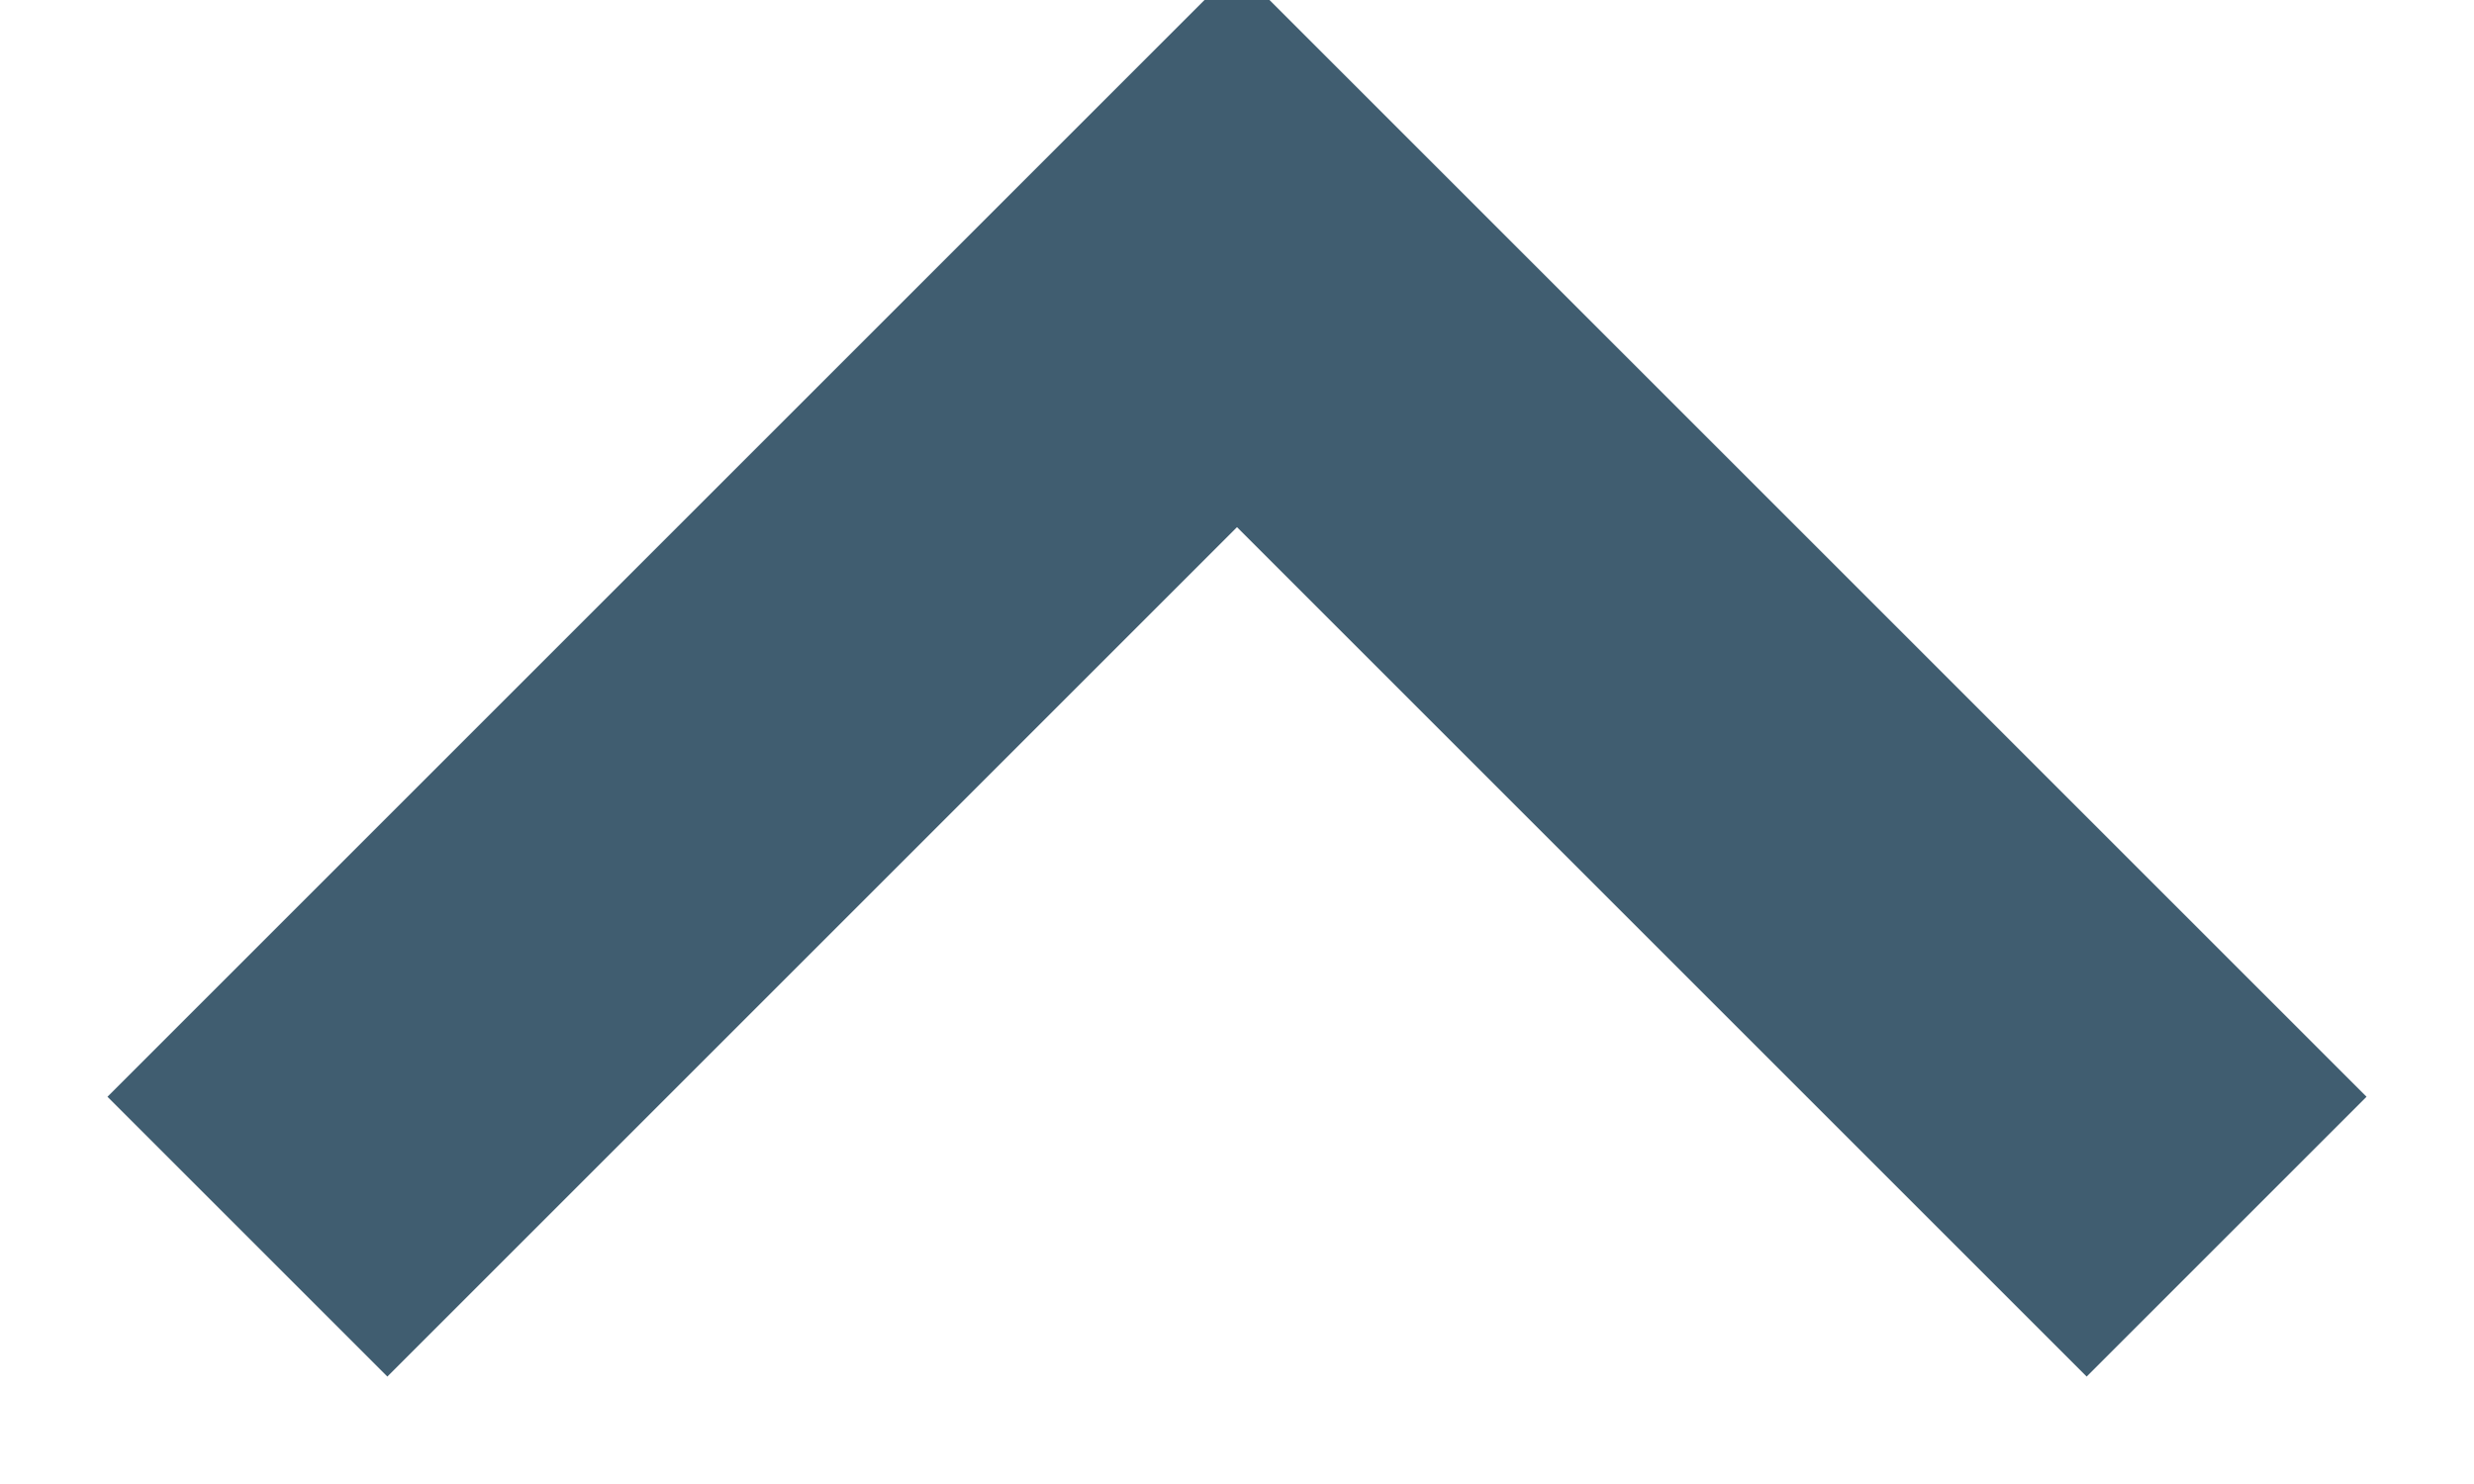
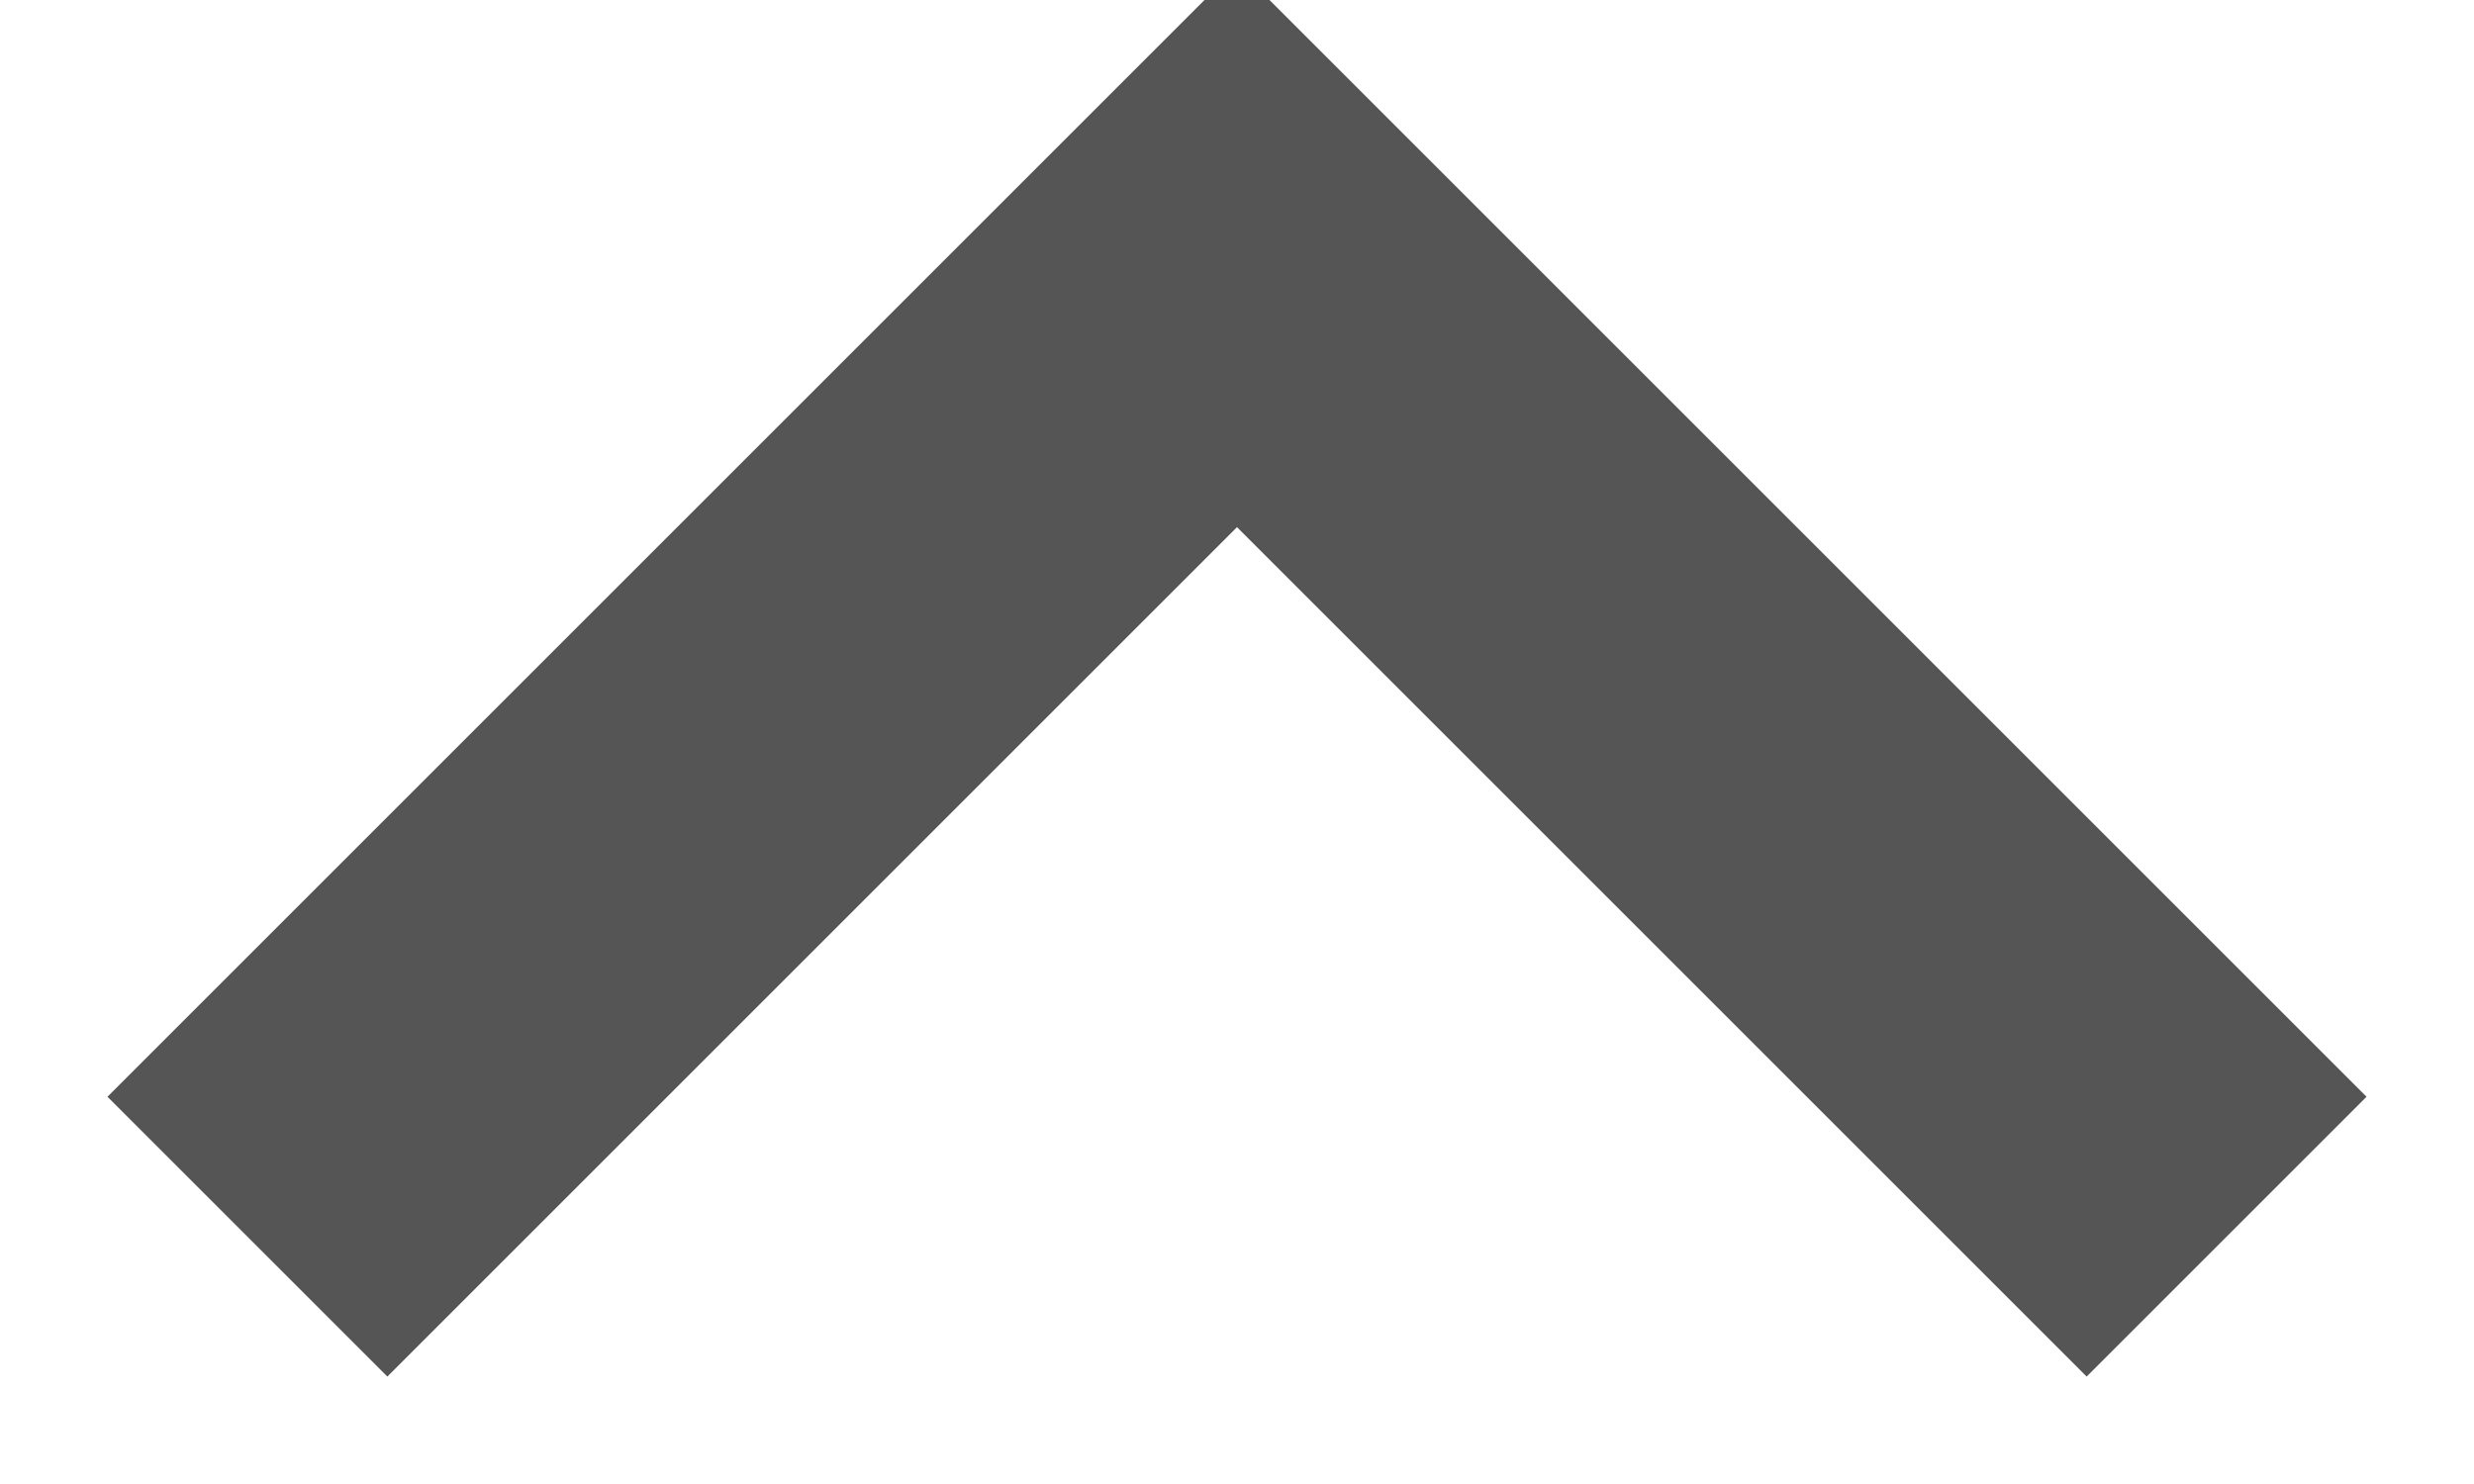
<svg xmlns="http://www.w3.org/2000/svg" width="10" height="6" viewBox="0 0 10 6">
-   <path d="m1 5 4-4 4 4" fill="none" stroke="#405d70" stroke-width="1.6" />
+   <path d="m1 5 4-4 4 4" fill="none" stroke="#555555" stroke-width="1.6" />
</svg>
